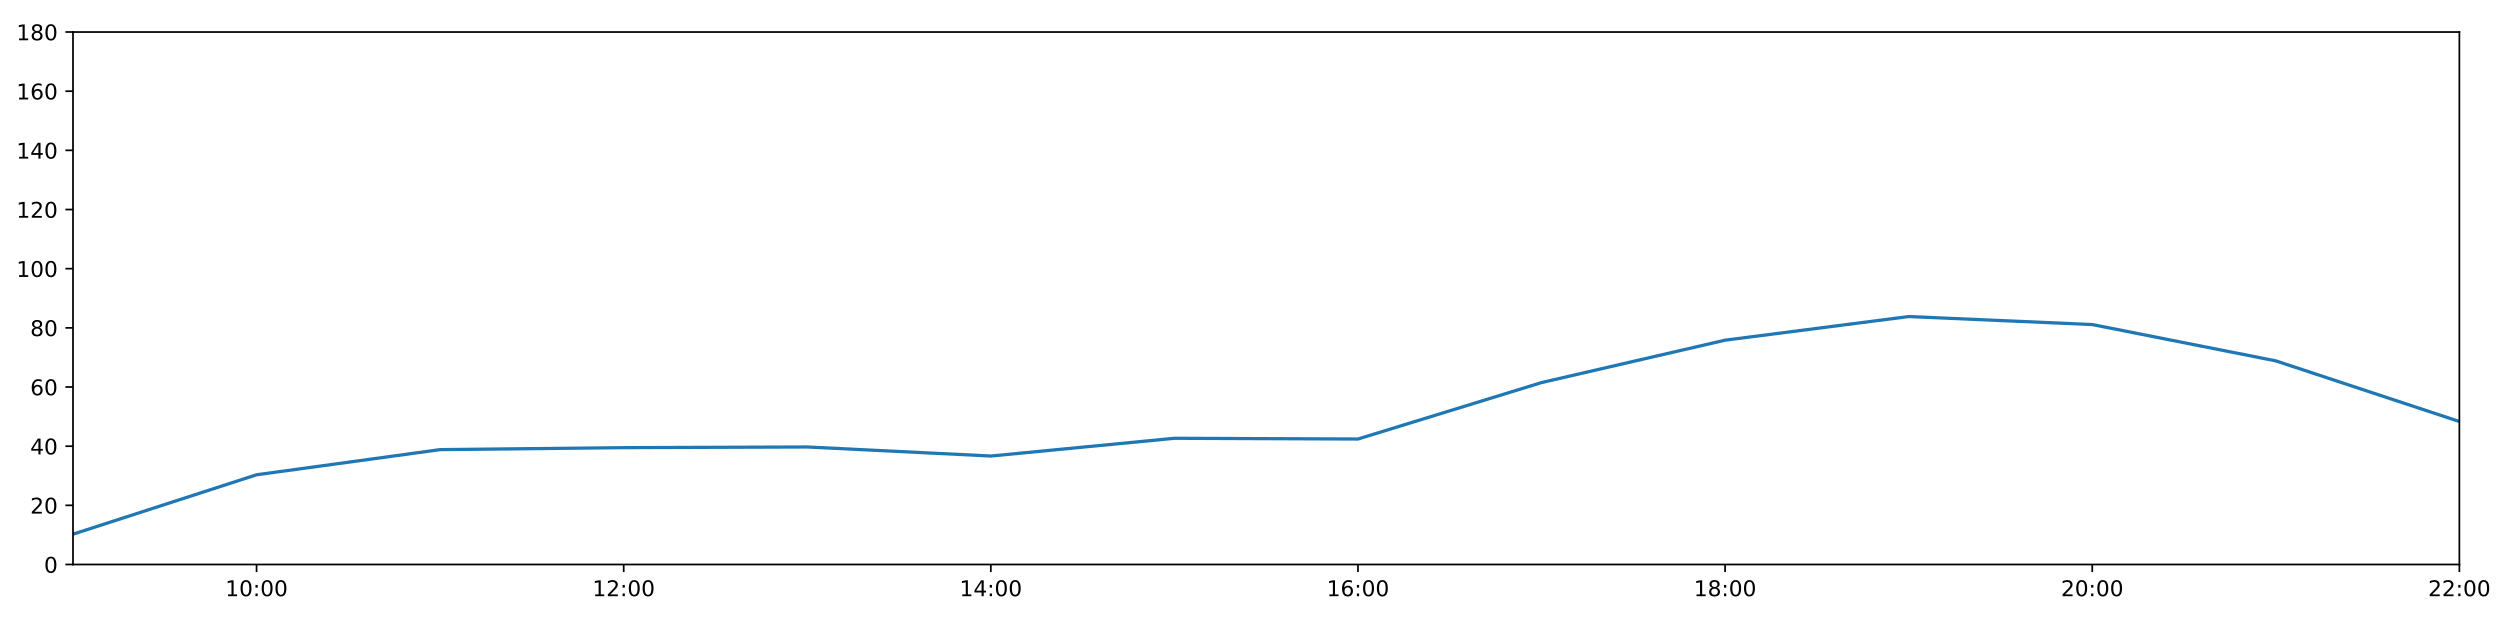
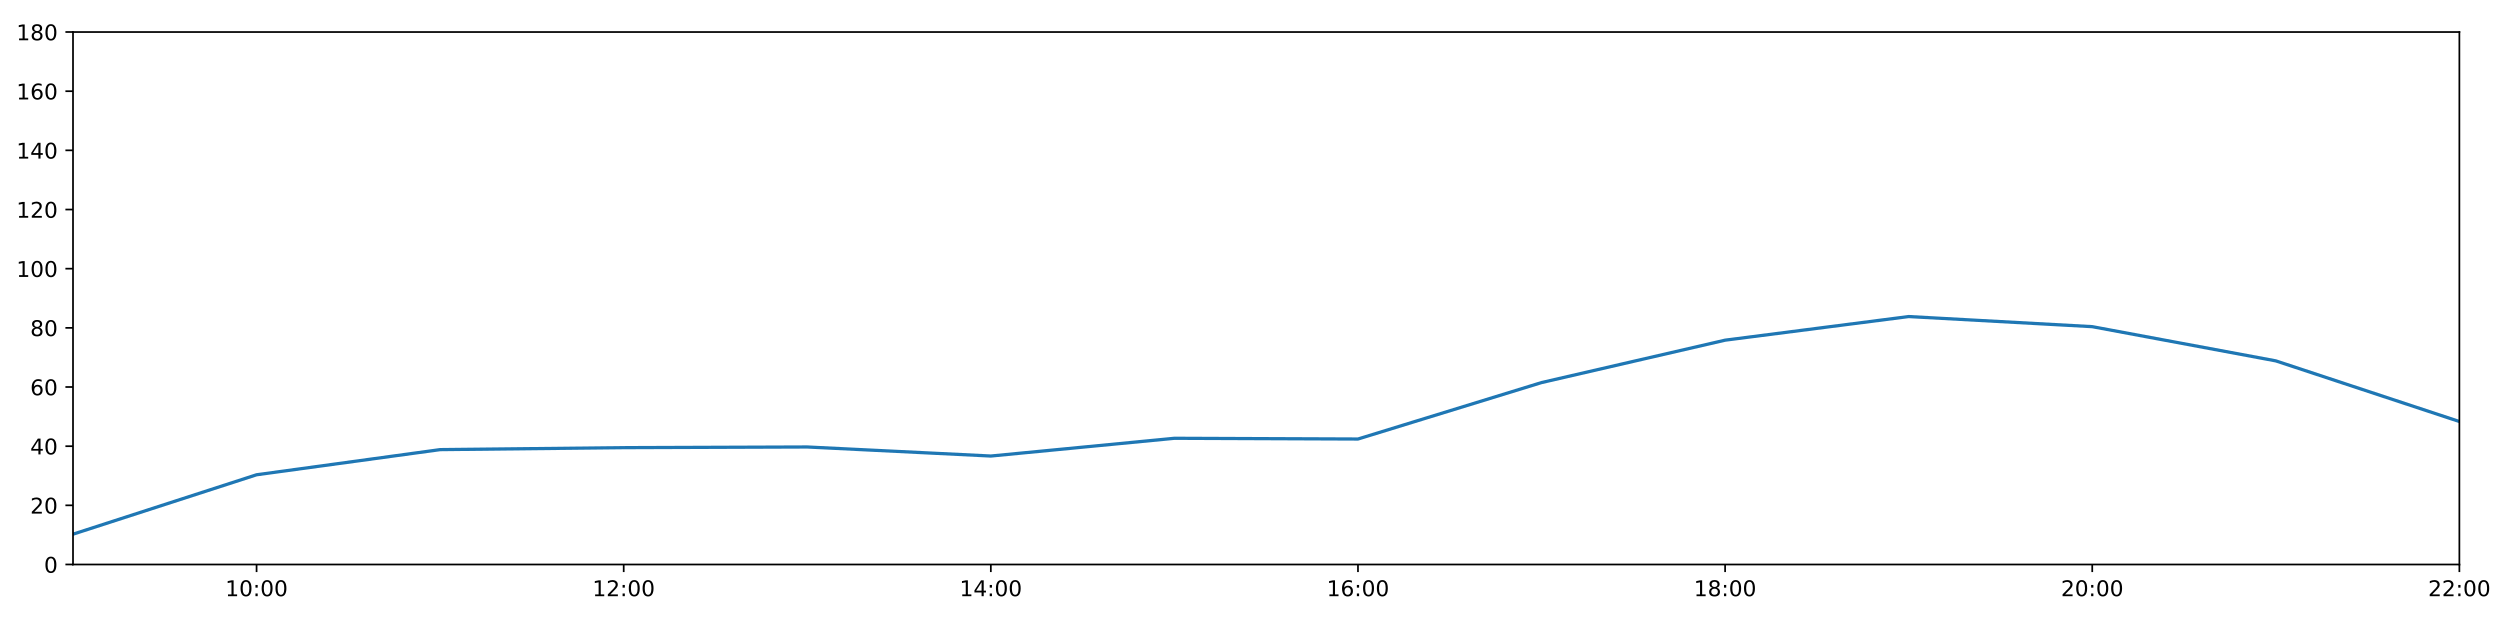
<svg xmlns="http://www.w3.org/2000/svg" xmlns:xlink="http://www.w3.org/1999/xlink" height="288pt" version="1.1" viewBox="0 0 1152 288" width="1152pt">
  <defs>
    <style type="text/css">
*{stroke-linecap:butt;stroke-linejoin:round;}
  </style>
  </defs>
  <g id="figure_1">
    <g id="patch_1">
      <path d="M 0 288  L 1152 288  L 1152 0  L 0 0  z " style="fill:#ffffff;" />
    </g>
    <g id="axes_1">
      <g id="patch_2">
        <path d="M 33.64 260.12  L 1133.28 260.12  L 1133.28 14.76  L 33.64 14.76  z " style="fill:#ffffff;" />
      </g>
      <g id="matplotlib.axis_1">
        <g id="xtick_1">
          <g id="line2d_1">
            <defs>
-               <path d="M 0 0  L 0 3.5  " id="m785ca5b089" style="stroke:#000000;stroke-width:0.8;" />
-             </defs>
-             <g>
-               <use style="stroke:#000000;stroke-width:0.8;" x="118.228" xlink:href="#m785ca5b089" y="260.12" />
+               <path d="M 0 0  L 0 3.5  " id="mb1da393016" style="stroke:#000000;stroke-width:0.8;" />
+             </defs>
+             <g>
+               <use style="stroke:#000000;stroke-width:0.8;" x="118.228" xlink:href="#mb1da393016" y="260.12" />
            </g>
          </g>
          <g id="text_1">
            <defs>
              <path d="M 12.406 8.297  L 28.516 8.297  L 28.516 63.922  L 10.984 60.406  L 10.984 69.391  L 28.422 72.906  L 38.281 72.906  L 38.281 8.297  L 54.391 8.297  L 54.391 0  L 12.406 0  z " id="DejaVuSans-49" />
              <path d="M 31.781 66.406  Q 24.172 66.406 20.328 58.906  Q 16.5 51.422 16.5 36.375  Q 16.5 21.391 20.328 13.891  Q 24.172 6.391 31.781 6.391  Q 39.453 6.391 43.281 13.891  Q 47.125 21.391 47.125 36.375  Q 47.125 51.422 43.281 58.906  Q 39.453 66.406 31.781 66.406  z M 31.781 74.219  Q 44.047 74.219 50.516 64.516  Q 56.984 54.828 56.984 36.375  Q 56.984 17.969 50.516 8.266  Q 44.047 -1.422 31.781 -1.422  Q 19.531 -1.422 13.062 8.266  Q 6.594 17.969 6.594 36.375  Q 6.594 54.828 13.062 64.516  Q 19.531 74.219 31.781 74.219  z " id="DejaVuSans-48" />
              <path d="M 11.719 12.406  L 22.016 12.406  L 22.016 0  L 11.719 0  z M 11.719 51.703  L 22.016 51.703  L 22.016 39.312  L 11.719 39.312  z " id="DejaVuSans-58" />
            </defs>
            <g transform="translate(103.8183 274.7184)scale(0.1 -0.1)">
              <use xlink:href="#DejaVuSans-49" />
              <use x="63.623" xlink:href="#DejaVuSans-48" />
              <use x="127.246" xlink:href="#DejaVuSans-58" />
              <use x="160.938" xlink:href="#DejaVuSans-48" />
              <use x="224.561" xlink:href="#DejaVuSans-48" />
            </g>
          </g>
        </g>
        <g id="xtick_2">
          <g id="line2d_2">
            <g>
-               <use style="stroke:#000000;stroke-width:0.8;" x="287.403" xlink:href="#m785ca5b089" y="260.12" />
+               <use style="stroke:#000000;stroke-width:0.8;" x="287.403" xlink:href="#mb1da393016" y="260.12" />
            </g>
          </g>
          <g id="text_2">
            <defs>
              <path d="M 19.188 8.297  L 53.609 8.297  L 53.609 0  L 7.328 0  L 7.328 8.297  Q 12.938 14.109 22.625 23.891  Q 32.328 33.688 34.812 36.531  Q 39.547 41.844 41.422 45.531  Q 43.312 49.219 43.312 52.781  Q 43.312 58.594 39.234 62.25  Q 35.156 65.922 28.609 65.922  Q 23.969 65.922 18.812 64.312  Q 13.672 62.703 7.812 59.422  L 7.812 69.391  Q 13.766 71.781 18.938 73  Q 24.125 74.219 28.422 74.219  Q 39.75 74.219 46.484 68.547  Q 53.219 62.891 53.219 53.422  Q 53.219 48.922 51.531 44.891  Q 49.859 40.875 45.406 35.406  Q 44.188 33.984 37.641 27.219  Q 31.109 20.453 19.188 8.297  z " id="DejaVuSans-50" />
            </defs>
            <g transform="translate(272.9937 274.7184)scale(0.1 -0.1)">
              <use xlink:href="#DejaVuSans-49" />
              <use x="63.623" xlink:href="#DejaVuSans-50" />
              <use x="127.246" xlink:href="#DejaVuSans-58" />
              <use x="160.938" xlink:href="#DejaVuSans-48" />
              <use x="224.561" xlink:href="#DejaVuSans-48" />
            </g>
          </g>
        </g>
        <g id="xtick_3">
          <g id="line2d_3">
            <g>
-               <use style="stroke:#000000;stroke-width:0.8;" x="456.578" xlink:href="#m785ca5b089" y="260.12" />
+               <use style="stroke:#000000;stroke-width:0.8;" x="456.578" xlink:href="#mb1da393016" y="260.12" />
            </g>
          </g>
          <g id="text_3">
            <defs>
              <path d="M 37.797 64.312  L 12.891 25.391  L 37.797 25.391  z M 35.203 72.906  L 47.609 72.906  L 47.609 25.391  L 58.016 25.391  L 58.016 17.188  L 47.609 17.188  L 47.609 0  L 37.797 0  L 37.797 17.188  L 4.891 17.188  L 4.891 26.703  z " id="DejaVuSans-52" />
            </defs>
            <g transform="translate(442.1691 274.7184)scale(0.1 -0.1)">
              <use xlink:href="#DejaVuSans-49" />
              <use x="63.623" xlink:href="#DejaVuSans-52" />
              <use x="127.246" xlink:href="#DejaVuSans-58" />
              <use x="160.938" xlink:href="#DejaVuSans-48" />
              <use x="224.561" xlink:href="#DejaVuSans-48" />
            </g>
          </g>
        </g>
        <g id="xtick_4">
          <g id="line2d_4">
            <g>
-               <use style="stroke:#000000;stroke-width:0.8;" x="625.754" xlink:href="#m785ca5b089" y="260.12" />
+               <use style="stroke:#000000;stroke-width:0.8;" x="625.754" xlink:href="#mb1da393016" y="260.12" />
            </g>
          </g>
          <g id="text_4">
            <defs>
              <path d="M 33.016 40.375  Q 26.375 40.375 22.484 35.828  Q 18.609 31.297 18.609 23.391  Q 18.609 15.531 22.484 10.953  Q 26.375 6.391 33.016 6.391  Q 39.656 6.391 43.531 10.953  Q 47.406 15.531 47.406 23.391  Q 47.406 31.297 43.531 35.828  Q 39.656 40.375 33.016 40.375  z M 52.594 71.297  L 52.594 62.312  Q 48.875 64.062 45.094 64.984  Q 41.312 65.922 37.594 65.922  Q 27.828 65.922 22.672 59.328  Q 17.531 52.734 16.797 39.406  Q 19.672 43.656 24.016 45.922  Q 28.375 48.188 33.594 48.188  Q 44.578 48.188 50.953 41.516  Q 57.328 34.859 57.328 23.391  Q 57.328 12.156 50.688 5.359  Q 44.047 -1.422 33.016 -1.422  Q 20.359 -1.422 13.672 8.266  Q 6.984 17.969 6.984 36.375  Q 6.984 53.656 15.188 63.938  Q 23.391 74.219 37.203 74.219  Q 40.922 74.219 44.703 73.484  Q 48.484 72.75 52.594 71.297  z " id="DejaVuSans-54" />
            </defs>
            <g transform="translate(611.3445 274.7184)scale(0.1 -0.1)">
              <use xlink:href="#DejaVuSans-49" />
              <use x="63.623" xlink:href="#DejaVuSans-54" />
              <use x="127.246" xlink:href="#DejaVuSans-58" />
              <use x="160.938" xlink:href="#DejaVuSans-48" />
              <use x="224.561" xlink:href="#DejaVuSans-48" />
            </g>
          </g>
        </g>
        <g id="xtick_5">
          <g id="line2d_5">
            <g>
-               <use style="stroke:#000000;stroke-width:0.8;" x="794.929" xlink:href="#m785ca5b089" y="260.12" />
+               <use style="stroke:#000000;stroke-width:0.8;" x="794.929" xlink:href="#mb1da393016" y="260.12" />
            </g>
          </g>
          <g id="text_5">
            <defs>
              <path d="M 31.781 34.625  Q 24.75 34.625 20.719 30.859  Q 16.703 27.094 16.703 20.516  Q 16.703 13.922 20.719 10.156  Q 24.75 6.391 31.781 6.391  Q 38.812 6.391 42.859 10.172  Q 46.922 13.969 46.922 20.516  Q 46.922 27.094 42.891 30.859  Q 38.875 34.625 31.781 34.625  z M 21.922 38.812  Q 15.578 40.375 12.031 44.719  Q 8.5 49.078 8.5 55.328  Q 8.5 64.062 14.719 69.141  Q 20.953 74.219 31.781 74.219  Q 42.672 74.219 48.875 69.141  Q 55.078 64.062 55.078 55.328  Q 55.078 49.078 51.531 44.719  Q 48 40.375 41.703 38.812  Q 48.828 37.156 52.797 32.312  Q 56.781 27.484 56.781 20.516  Q 56.781 9.906 50.312 4.234  Q 43.844 -1.422 31.781 -1.422  Q 19.734 -1.422 13.25 4.234  Q 6.781 9.906 6.781 20.516  Q 6.781 27.484 10.781 32.312  Q 14.797 37.156 21.922 38.812  z M 18.312 54.391  Q 18.312 48.734 21.844 45.562  Q 25.391 42.391 31.781 42.391  Q 38.141 42.391 41.719 45.562  Q 45.312 48.734 45.312 54.391  Q 45.312 60.062 41.719 63.234  Q 38.141 66.406 31.781 66.406  Q 25.391 66.406 21.844 63.234  Q 18.312 60.062 18.312 54.391  z " id="DejaVuSans-56" />
            </defs>
            <g transform="translate(780.5199 274.7184)scale(0.1 -0.1)">
              <use xlink:href="#DejaVuSans-49" />
              <use x="63.623" xlink:href="#DejaVuSans-56" />
              <use x="127.246" xlink:href="#DejaVuSans-58" />
              <use x="160.938" xlink:href="#DejaVuSans-48" />
              <use x="224.561" xlink:href="#DejaVuSans-48" />
            </g>
          </g>
        </g>
        <g id="xtick_6">
          <g id="line2d_6">
            <g>
-               <use style="stroke:#000000;stroke-width:0.8;" x="964.105" xlink:href="#m785ca5b089" y="260.12" />
+               <use style="stroke:#000000;stroke-width:0.8;" x="964.105" xlink:href="#mb1da393016" y="260.12" />
            </g>
          </g>
          <g id="text_6">
            <g transform="translate(949.6952 274.7184)scale(0.1 -0.1)">
              <use xlink:href="#DejaVuSans-50" />
              <use x="63.623" xlink:href="#DejaVuSans-48" />
              <use x="127.246" xlink:href="#DejaVuSans-58" />
              <use x="160.938" xlink:href="#DejaVuSans-48" />
              <use x="224.561" xlink:href="#DejaVuSans-48" />
            </g>
          </g>
        </g>
        <g id="xtick_7">
          <g id="line2d_7">
            <g>
-               <use style="stroke:#000000;stroke-width:0.8;" x="1133.28" xlink:href="#m785ca5b089" y="260.12" />
+               <use style="stroke:#000000;stroke-width:0.8;" x="1133.28" xlink:href="#mb1da393016" y="260.12" />
            </g>
          </g>
          <g id="text_7">
            <g transform="translate(1118.871 274.7184)scale(0.1 -0.1)">
              <use xlink:href="#DejaVuSans-50" />
              <use x="63.623" xlink:href="#DejaVuSans-50" />
              <use x="127.246" xlink:href="#DejaVuSans-58" />
              <use x="160.938" xlink:href="#DejaVuSans-48" />
              <use x="224.561" xlink:href="#DejaVuSans-48" />
            </g>
          </g>
        </g>
      </g>
      <g id="matplotlib.axis_2">
        <g id="ytick_1">
          <g id="line2d_8">
            <defs>
-               <path d="M 0 0  L -3.5 0  " id="m9f1f1a1f1b" style="stroke:#000000;stroke-width:0.8;" />
-             </defs>
-             <g>
-               <use style="stroke:#000000;stroke-width:0.8;" x="33.64" xlink:href="#m9f1f1a1f1b" y="260.12" />
+               <path d="M 0 0  L -3.5 0  " id="m045ddb2799" style="stroke:#000000;stroke-width:0.8;" />
+             </defs>
+             <g>
+               <use style="stroke:#000000;stroke-width:0.8;" x="33.64" xlink:href="#m045ddb2799" y="260.12" />
            </g>
          </g>
          <g id="text_8">
            <g transform="translate(20.2775 263.9192)scale(0.1 -0.1)">
              <use xlink:href="#DejaVuSans-48" />
            </g>
          </g>
        </g>
        <g id="ytick_2">
          <g id="line2d_9">
            <g>
-               <use style="stroke:#000000;stroke-width:0.8;" x="33.64" xlink:href="#m9f1f1a1f1b" y="232.858" />
+               <use style="stroke:#000000;stroke-width:0.8;" x="33.64" xlink:href="#m045ddb2799" y="232.858" />
            </g>
          </g>
          <g id="text_9">
            <g transform="translate(13.915 236.657)scale(0.1 -0.1)">
              <use xlink:href="#DejaVuSans-50" />
              <use x="63.623" xlink:href="#DejaVuSans-48" />
            </g>
          </g>
        </g>
        <g id="ytick_3">
          <g id="line2d_10">
            <g>
-               <use style="stroke:#000000;stroke-width:0.8;" x="33.64" xlink:href="#m9f1f1a1f1b" y="205.596" />
+               <use style="stroke:#000000;stroke-width:0.8;" x="33.64" xlink:href="#m045ddb2799" y="205.596" />
            </g>
          </g>
          <g id="text_10">
            <g transform="translate(13.915 209.3948)scale(0.1 -0.1)">
              <use xlink:href="#DejaVuSans-52" />
              <use x="63.623" xlink:href="#DejaVuSans-48" />
            </g>
          </g>
        </g>
        <g id="ytick_4">
          <g id="line2d_11">
            <g>
-               <use style="stroke:#000000;stroke-width:0.8;" x="33.64" xlink:href="#m9f1f1a1f1b" y="178.333" />
+               <use style="stroke:#000000;stroke-width:0.8;" x="33.64" xlink:href="#m045ddb2799" y="178.333" />
            </g>
          </g>
          <g id="text_11">
            <g transform="translate(13.915 182.1326)scale(0.1 -0.1)">
              <use xlink:href="#DejaVuSans-54" />
              <use x="63.623" xlink:href="#DejaVuSans-48" />
            </g>
          </g>
        </g>
        <g id="ytick_5">
          <g id="line2d_12">
            <g>
-               <use style="stroke:#000000;stroke-width:0.8;" x="33.64" xlink:href="#m9f1f1a1f1b" y="151.071" />
+               <use style="stroke:#000000;stroke-width:0.8;" x="33.64" xlink:href="#m045ddb2799" y="151.071" />
            </g>
          </g>
          <g id="text_12">
            <g transform="translate(13.915 154.8703)scale(0.1 -0.1)">
              <use xlink:href="#DejaVuSans-56" />
              <use x="63.623" xlink:href="#DejaVuSans-48" />
            </g>
          </g>
        </g>
        <g id="ytick_6">
          <g id="line2d_13">
            <g>
-               <use style="stroke:#000000;stroke-width:0.8;" x="33.64" xlink:href="#m9f1f1a1f1b" y="123.809" />
+               <use style="stroke:#000000;stroke-width:0.8;" x="33.64" xlink:href="#m045ddb2799" y="123.809" />
            </g>
          </g>
          <g id="text_13">
            <g transform="translate(7.5525 127.6081)scale(0.1 -0.1)">
              <use xlink:href="#DejaVuSans-49" />
              <use x="63.623" xlink:href="#DejaVuSans-48" />
              <use x="127.246" xlink:href="#DejaVuSans-48" />
            </g>
          </g>
        </g>
        <g id="ytick_7">
          <g id="line2d_14">
            <g>
-               <use style="stroke:#000000;stroke-width:0.8;" x="33.64" xlink:href="#m9f1f1a1f1b" y="96.547" />
+               <use style="stroke:#000000;stroke-width:0.8;" x="33.64" xlink:href="#m045ddb2799" y="96.547" />
            </g>
          </g>
          <g id="text_14">
            <g transform="translate(7.5525 100.3459)scale(0.1 -0.1)">
              <use xlink:href="#DejaVuSans-49" />
              <use x="63.623" xlink:href="#DejaVuSans-50" />
              <use x="127.246" xlink:href="#DejaVuSans-48" />
            </g>
          </g>
        </g>
        <g id="ytick_8">
          <g id="line2d_15">
            <g>
-               <use style="stroke:#000000;stroke-width:0.8;" x="33.64" xlink:href="#m9f1f1a1f1b" y="69.284" />
+               <use style="stroke:#000000;stroke-width:0.8;" x="33.64" xlink:href="#m045ddb2799" y="69.284" />
            </g>
          </g>
          <g id="text_15">
            <g transform="translate(7.5525 73.08366)scale(0.1 -0.1)">
              <use xlink:href="#DejaVuSans-49" />
              <use x="63.623" xlink:href="#DejaVuSans-52" />
              <use x="127.246" xlink:href="#DejaVuSans-48" />
            </g>
          </g>
        </g>
        <g id="ytick_9">
          <g id="line2d_16">
            <g>
-               <use style="stroke:#000000;stroke-width:0.8;" x="33.64" xlink:href="#m9f1f1a1f1b" y="42.022" />
+               <use style="stroke:#000000;stroke-width:0.8;" x="33.64" xlink:href="#m045ddb2799" y="42.022" />
            </g>
          </g>
          <g id="text_16">
            <g transform="translate(7.5525 45.82144)scale(0.1 -0.1)">
              <use xlink:href="#DejaVuSans-49" />
              <use x="63.623" xlink:href="#DejaVuSans-54" />
              <use x="127.246" xlink:href="#DejaVuSans-48" />
            </g>
          </g>
        </g>
        <g id="ytick_10">
          <g id="line2d_17">
            <g>
-               <use style="stroke:#000000;stroke-width:0.8;" x="33.64" xlink:href="#m9f1f1a1f1b" y="14.76" />
+               <use style="stroke:#000000;stroke-width:0.8;" x="33.64" xlink:href="#m045ddb2799" y="14.76" />
            </g>
          </g>
          <g id="text_17">
            <g transform="translate(7.5525 18.55922)scale(0.1 -0.1)">
              <use xlink:href="#DejaVuSans-49" />
              <use x="63.623" xlink:href="#DejaVuSans-56" />
              <use x="127.246" xlink:href="#DejaVuSans-48" />
            </g>
          </g>
        </g>
      </g>
      <g id="line2d_18">
-         <path clip-path="url(#pd89117498f)" d="M 33.64 246.148  L 118.228 218.772  L 202.815 207.186  L 287.403 206.277  L 371.991 205.967  L 456.578 210.139  L 541.166 201.961  L 625.754 202.301  L 710.342 176.289  L 794.929 156.751  L 879.517 145.867  L 964.105 149.557  L 1048.692 166.293  L 1133.28 194.236  " style="fill:none;stroke:#1f77b4;stroke-linecap:square;stroke-width:1.5;" />
+         <path clip-path="url(#p840eb70692)" d="M 33.64 246.148  L 118.228 218.772  L 202.815 207.186  L 287.403 206.277  L 371.991 205.967  L 456.578 210.139  L 541.166 201.961  L 625.754 202.301  L 710.342 176.289  L 794.929 156.751  L 879.517 145.867  L 964.105 150.526  L 1048.692 166.293  L 1133.28 194.236  " style="fill:none;stroke:#1f77b4;stroke-linecap:square;stroke-width:1.5;" />
      </g>
      <g id="patch_3">
        <path d="M 33.64 260.12  L 33.64 14.76  " style="fill:none;stroke:#000000;stroke-linecap:square;stroke-linejoin:miter;stroke-width:0.8;" />
      </g>
      <g id="patch_4">
        <path d="M 1133.28 260.12  L 1133.28 14.76  " style="fill:none;stroke:#000000;stroke-linecap:square;stroke-linejoin:miter;stroke-width:0.8;" />
      </g>
      <g id="patch_5">
        <path d="M 33.64 260.12  L 1133.28 260.12  " style="fill:none;stroke:#000000;stroke-linecap:square;stroke-linejoin:miter;stroke-width:0.8;" />
      </g>
      <g id="patch_6">
        <path d="M 33.64 14.76  L 1133.28 14.76  " style="fill:none;stroke:#000000;stroke-linecap:square;stroke-linejoin:miter;stroke-width:0.8;" />
      </g>
    </g>
  </g>
  <defs>
-     <clipPath id="pd89117498f">
+     <clipPath id="p840eb70692">
      <rect height="245.36" width="1099.64" x="33.64" y="14.76" />
    </clipPath>
  </defs>
</svg>
